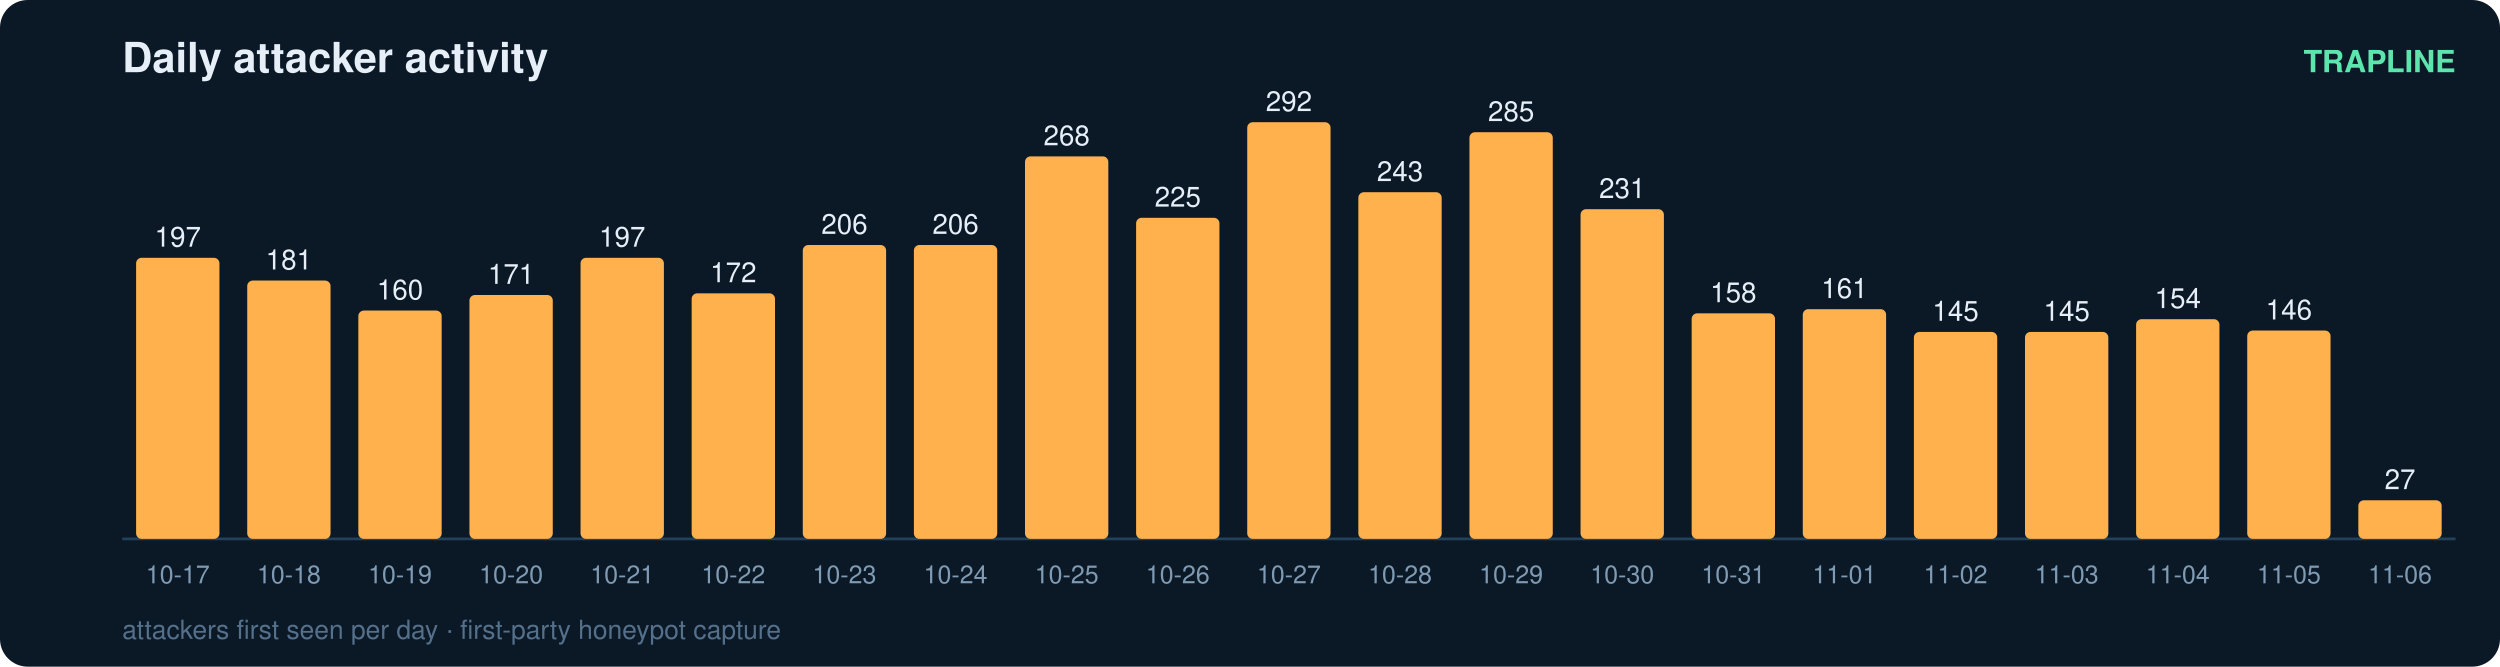
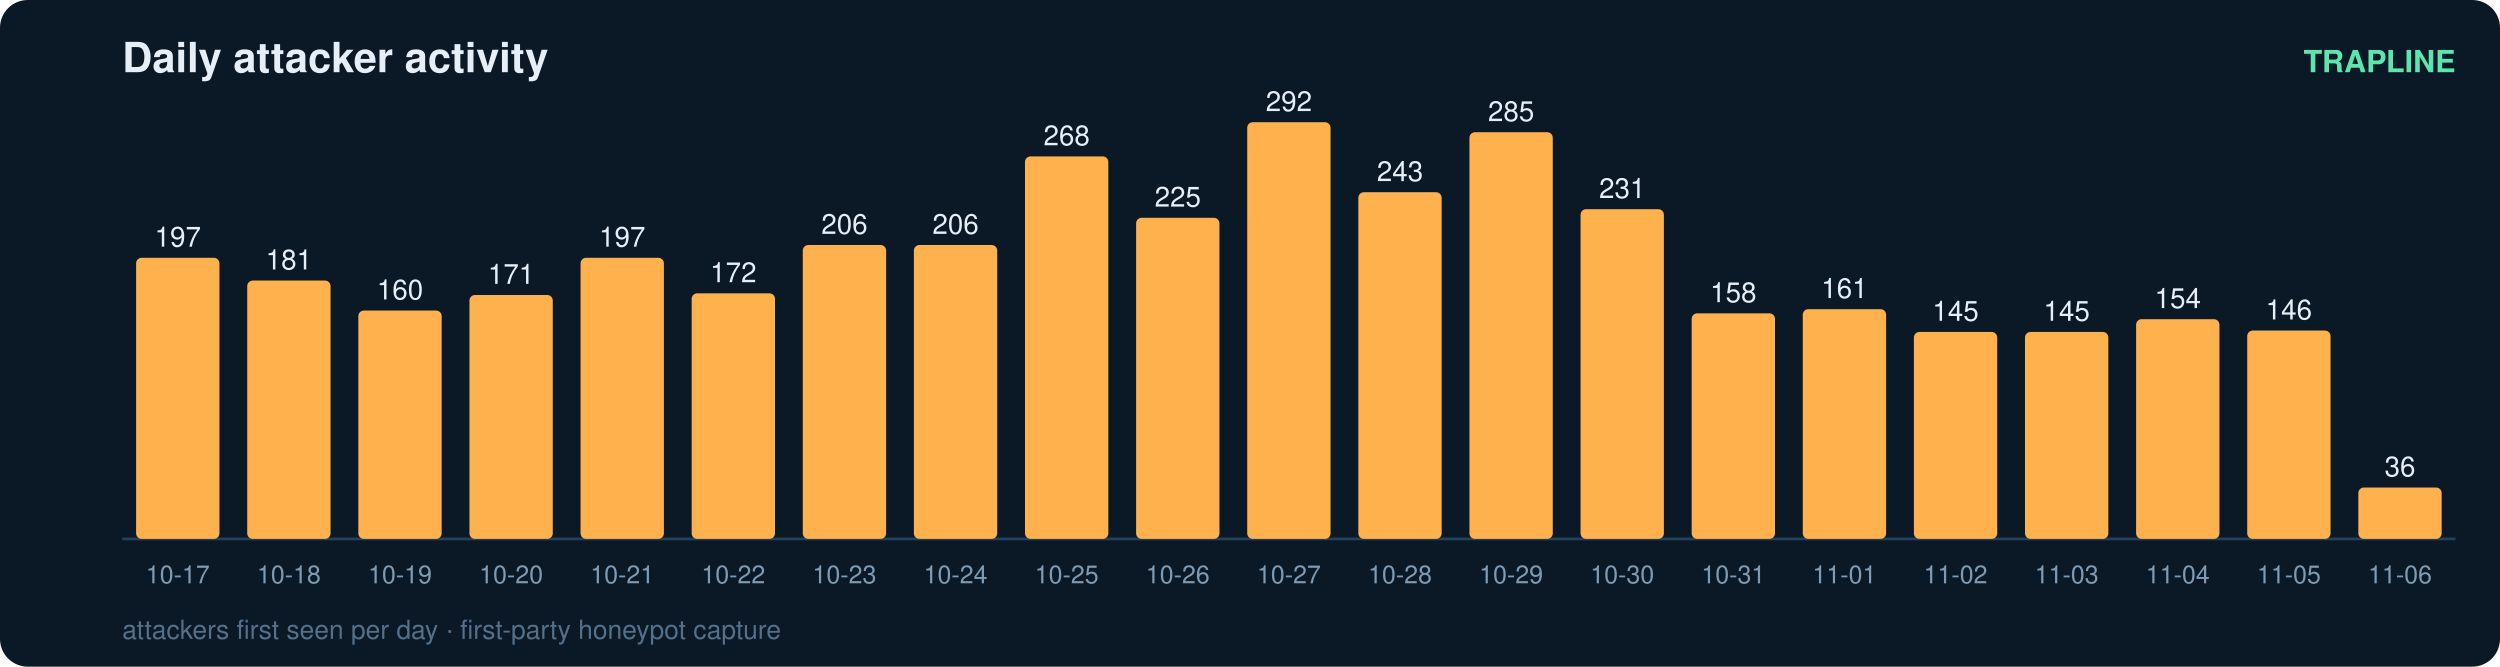
<svg xmlns="http://www.w3.org/2000/svg" width="900" height="240" viewBox="0 0 900 240" font-family="ui-sans-serif,Segoe UI,Helvetica,Arial">
  <rect width="900" height="240" rx="10" fill="#0b1826" />
  <text x="44" y="26" fill="#e6eff7" font-size="15" font-weight="700">Daily attacker activity</text>
  <text x="884" y="26" fill="#5ce6ad" font-size="11" text-anchor="end" font-weight="600">TRAPLINE</text>
  <line x1="44" y1="194" x2="884" y2="194" stroke="#22415a" stroke-width="1" />
  <rect x="49" y="92.8" width="30" height="101.2" rx="2" fill="#ffb14e" />
  <text x="64.0" y="88.8" fill="#e6eff7" font-size="10" text-anchor="middle" font-variant-numeric="tabular-nums">197</text>
  <text x="64.0" y="210.0" fill="#7f9bb3" font-size="9" text-anchor="middle">10-17</text>
  <rect x="89" y="101.0" width="30" height="93.0" rx="2" fill="#ffb14e" />
  <text x="104.0" y="97.0" fill="#e6eff7" font-size="10" text-anchor="middle" font-variant-numeric="tabular-nums">181</text>
  <text x="104.0" y="210.0" fill="#7f9bb3" font-size="9" text-anchor="middle">10-18</text>
  <rect x="129" y="111.8" width="30" height="82.2" rx="2" fill="#ffb14e" />
  <text x="144.0" y="107.8" fill="#e6eff7" font-size="10" text-anchor="middle" font-variant-numeric="tabular-nums">160</text>
  <text x="144.0" y="210.0" fill="#7f9bb3" font-size="9" text-anchor="middle">10-19</text>
  <rect x="169" y="106.2" width="30" height="87.8" rx="2" fill="#ffb14e" />
  <text x="184.0" y="102.2" fill="#e6eff7" font-size="10" text-anchor="middle" font-variant-numeric="tabular-nums">171</text>
  <text x="184.0" y="210.0" fill="#7f9bb3" font-size="9" text-anchor="middle">10-20</text>
  <rect x="209" y="92.8" width="30" height="101.2" rx="2" fill="#ffb14e" />
  <text x="224.0" y="88.8" fill="#e6eff7" font-size="10" text-anchor="middle" font-variant-numeric="tabular-nums">197</text>
  <text x="224.0" y="210.0" fill="#7f9bb3" font-size="9" text-anchor="middle">10-21</text>
  <rect x="249" y="105.6" width="30" height="88.4" rx="2" fill="#ffb14e" />
  <text x="264.0" y="101.6" fill="#e6eff7" font-size="10" text-anchor="middle" font-variant-numeric="tabular-nums">172</text>
  <text x="264.0" y="210.0" fill="#7f9bb3" font-size="9" text-anchor="middle">10-22</text>
  <rect x="289" y="88.2" width="30" height="105.8" rx="2" fill="#ffb14e" />
  <text x="304.0" y="84.2" fill="#e6eff7" font-size="10" text-anchor="middle" font-variant-numeric="tabular-nums">206</text>
  <text x="304.0" y="210.0" fill="#7f9bb3" font-size="9" text-anchor="middle">10-23</text>
  <rect x="329" y="88.2" width="30" height="105.8" rx="2" fill="#ffb14e" />
  <text x="344.0" y="84.2" fill="#e6eff7" font-size="10" text-anchor="middle" font-variant-numeric="tabular-nums">206</text>
  <text x="344.0" y="210.0" fill="#7f9bb3" font-size="9" text-anchor="middle">10-24</text>
  <rect x="369" y="56.3" width="30" height="137.7" rx="2" fill="#ffb14e" />
  <text x="384.0" y="52.3" fill="#e6eff7" font-size="10" text-anchor="middle" font-variant-numeric="tabular-nums">268</text>
  <text x="384.0" y="210.0" fill="#7f9bb3" font-size="9" text-anchor="middle">10-25</text>
  <rect x="409" y="78.4" width="30" height="115.6" rx="2" fill="#ffb14e" />
  <text x="424.0" y="74.4" fill="#e6eff7" font-size="10" text-anchor="middle" font-variant-numeric="tabular-nums">225</text>
  <text x="424.0" y="210.0" fill="#7f9bb3" font-size="9" text-anchor="middle">10-26</text>
  <rect x="449" y="44.0" width="30" height="150.0" rx="2" fill="#ffb14e" />
  <text x="464.0" y="40.0" fill="#e6eff7" font-size="10" text-anchor="middle" font-variant-numeric="tabular-nums">292</text>
  <text x="464.0" y="210.0" fill="#7f9bb3" font-size="9" text-anchor="middle">10-27</text>
  <rect x="489" y="69.2" width="30" height="124.8" rx="2" fill="#ffb14e" />
  <text x="504.0" y="65.2" fill="#e6eff7" font-size="10" text-anchor="middle" font-variant-numeric="tabular-nums">243</text>
  <text x="504.0" y="210.0" fill="#7f9bb3" font-size="9" text-anchor="middle">10-28</text>
  <rect x="529" y="47.6" width="30" height="146.4" rx="2" fill="#ffb14e" />
  <text x="544.0" y="43.6" fill="#e6eff7" font-size="10" text-anchor="middle" font-variant-numeric="tabular-nums">285</text>
  <text x="544.0" y="210.0" fill="#7f9bb3" font-size="9" text-anchor="middle">10-29</text>
  <rect x="569" y="75.3" width="30" height="118.7" rx="2" fill="#ffb14e" />
  <text x="584.0" y="71.3" fill="#e6eff7" font-size="10" text-anchor="middle" font-variant-numeric="tabular-nums">231</text>
  <text x="584.0" y="210.0" fill="#7f9bb3" font-size="9" text-anchor="middle">10-30</text>
  <rect x="609" y="112.8" width="30" height="81.2" rx="2" fill="#ffb14e" />
  <text x="624.0" y="108.8" fill="#e6eff7" font-size="10" text-anchor="middle" font-variant-numeric="tabular-nums">158</text>
  <text x="624.0" y="210.0" fill="#7f9bb3" font-size="9" text-anchor="middle">10-31</text>
  <rect x="649" y="111.3" width="30" height="82.7" rx="2" fill="#ffb14e" />
  <text x="664.0" y="107.3" fill="#e6eff7" font-size="10" text-anchor="middle" font-variant-numeric="tabular-nums">161</text>
  <text x="664.0" y="210.0" fill="#7f9bb3" font-size="9" text-anchor="middle">11-01</text>
  <rect x="689" y="119.5" width="30" height="74.5" rx="2" fill="#ffb14e" />
  <text x="704.0" y="115.5" fill="#e6eff7" font-size="10" text-anchor="middle" font-variant-numeric="tabular-nums">145</text>
  <text x="704.0" y="210.0" fill="#7f9bb3" font-size="9" text-anchor="middle">11-02</text>
  <rect x="729" y="119.5" width="30" height="74.5" rx="2" fill="#ffb14e" />
  <text x="744.0" y="115.5" fill="#e6eff7" font-size="10" text-anchor="middle" font-variant-numeric="tabular-nums">145</text>
  <text x="744.0" y="210.0" fill="#7f9bb3" font-size="9" text-anchor="middle">11-03</text>
  <rect x="769" y="114.9" width="30" height="79.1" rx="2" fill="#ffb14e" />
  <text x="784.0" y="110.9" fill="#e6eff7" font-size="10" text-anchor="middle" font-variant-numeric="tabular-nums">154</text>
  <text x="784.0" y="210.0" fill="#7f9bb3" font-size="9" text-anchor="middle">11-04</text>
  <rect x="809" y="119.0" width="30" height="75.0" rx="2" fill="#ffb14e" />
  <text x="824.0" y="115.0" fill="#e6eff7" font-size="10" text-anchor="middle" font-variant-numeric="tabular-nums">146</text>
  <text x="824.0" y="210.0" fill="#7f9bb3" font-size="9" text-anchor="middle">11-05</text>
-   <rect x="849" y="180.1" width="30" height="13.9" rx="2" fill="#ffb14e" />
-   <text x="864.0" y="176.1" fill="#e6eff7" font-size="10" text-anchor="middle" font-variant-numeric="tabular-nums">27</text>
+   <rect x="849" y="175.5" width="30" height="18.5" rx="2" fill="#ffb14e" />
+   <text x="864.0" y="171.5" fill="#e6eff7" font-size="10" text-anchor="middle" font-variant-numeric="tabular-nums">36</text>
  <text x="864.0" y="210.0" fill="#7f9bb3" font-size="9" text-anchor="middle">11-06</text>
  <text x="44" y="230" fill="#54708a" font-size="9.5">attackers first seen per day · first-party honeypot capture</text>
</svg>
